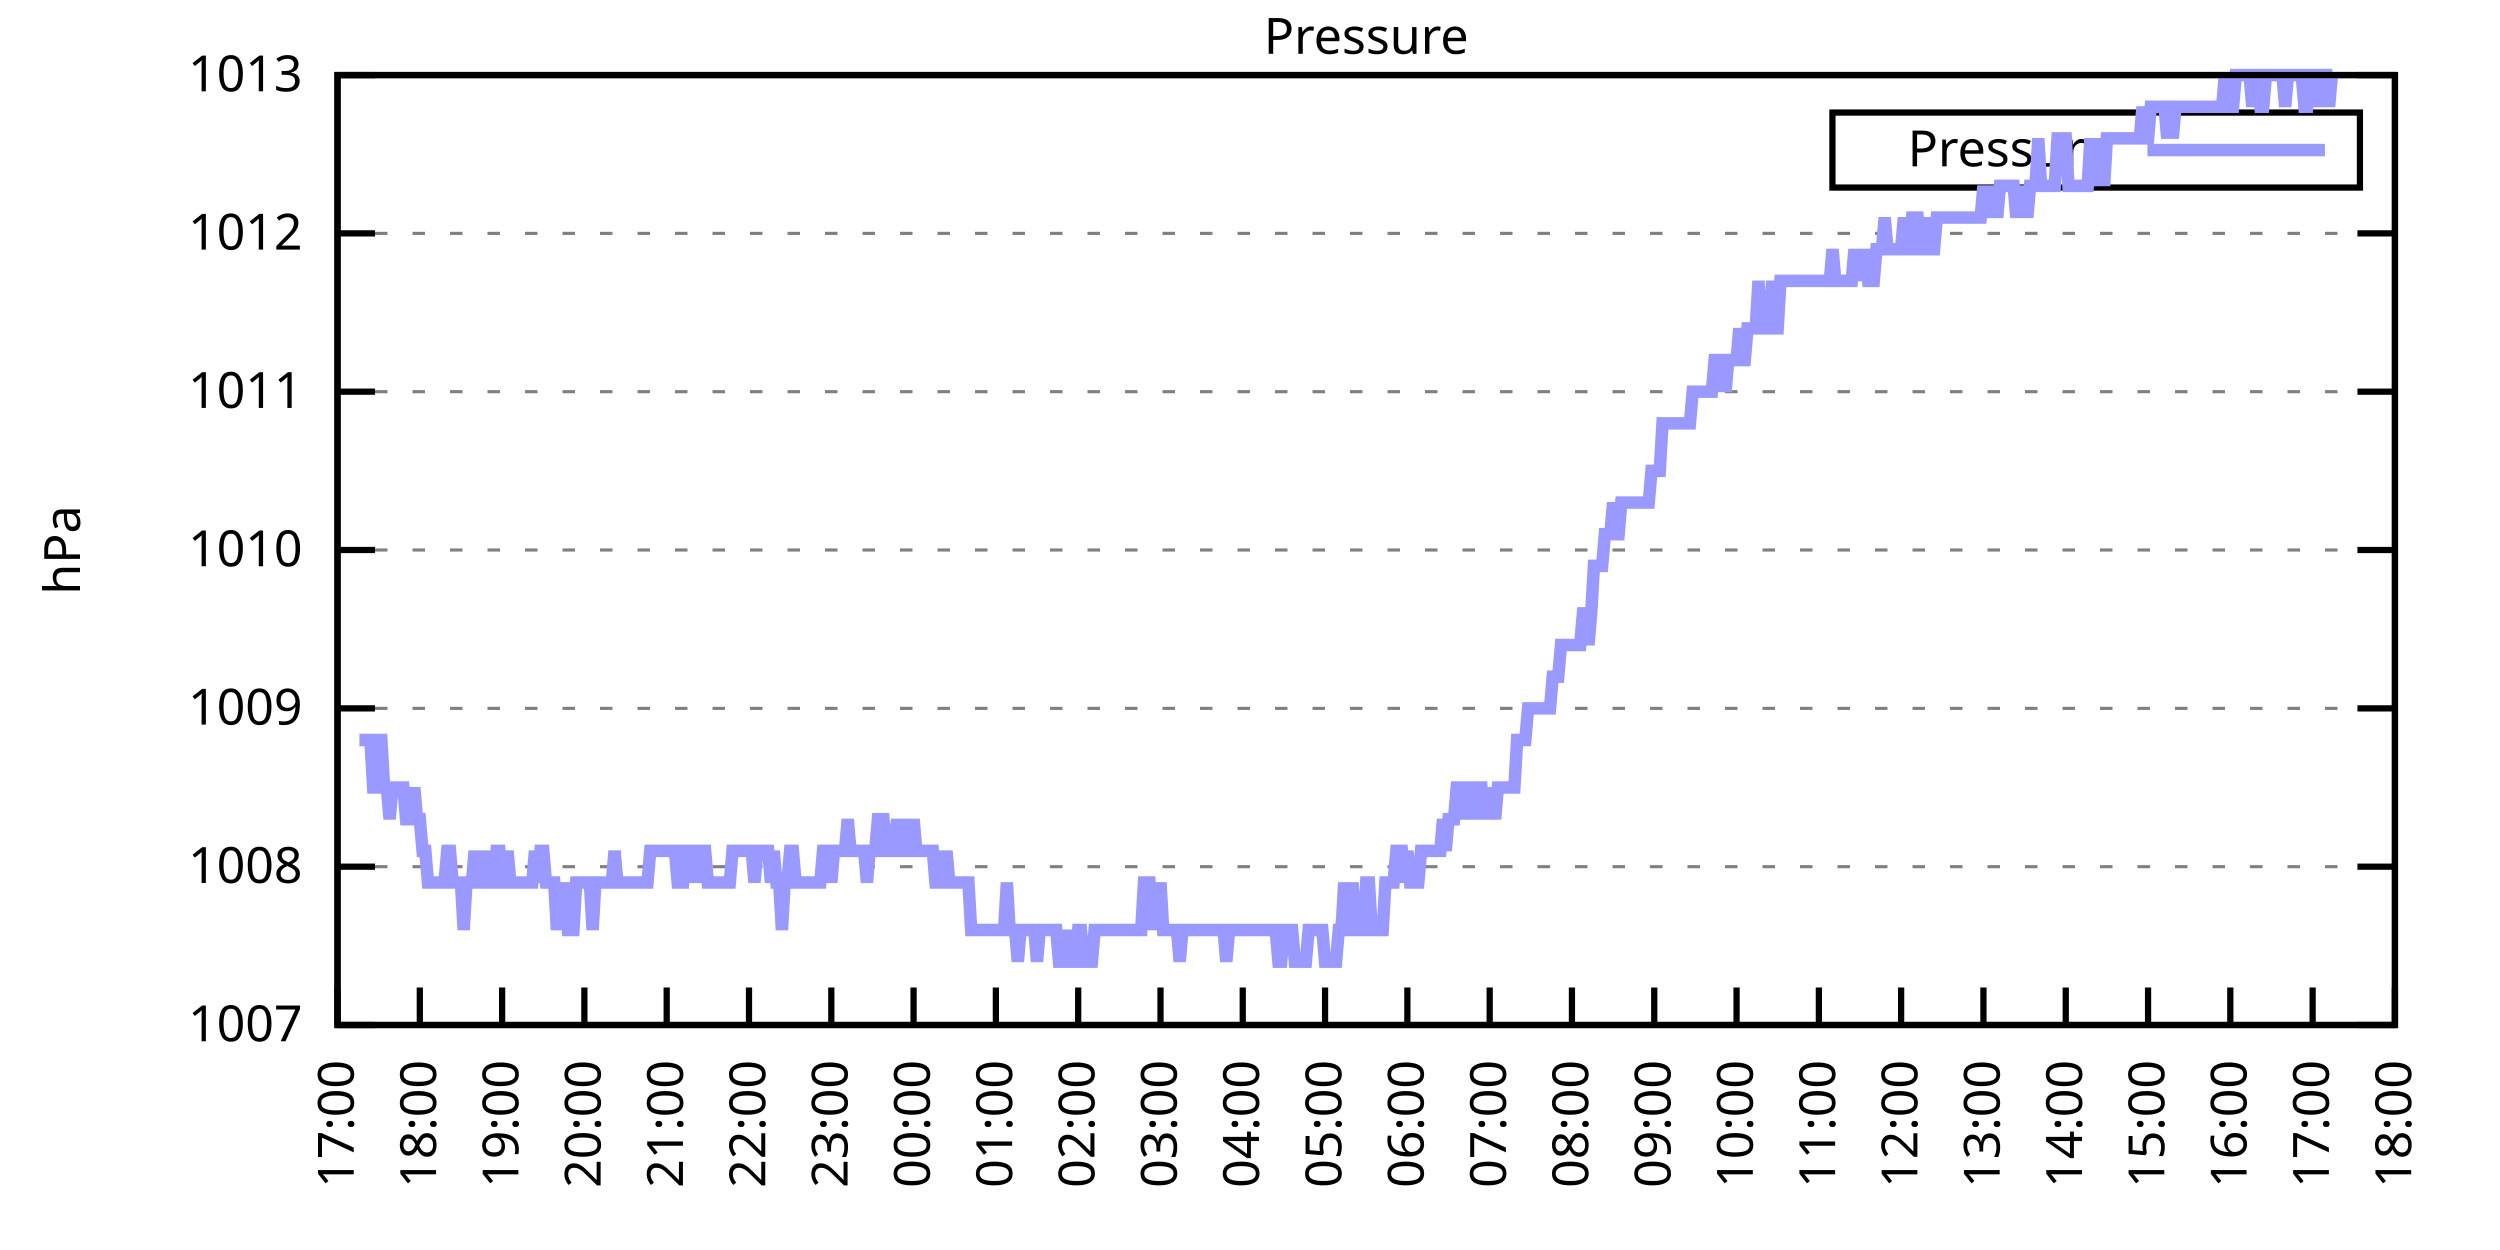
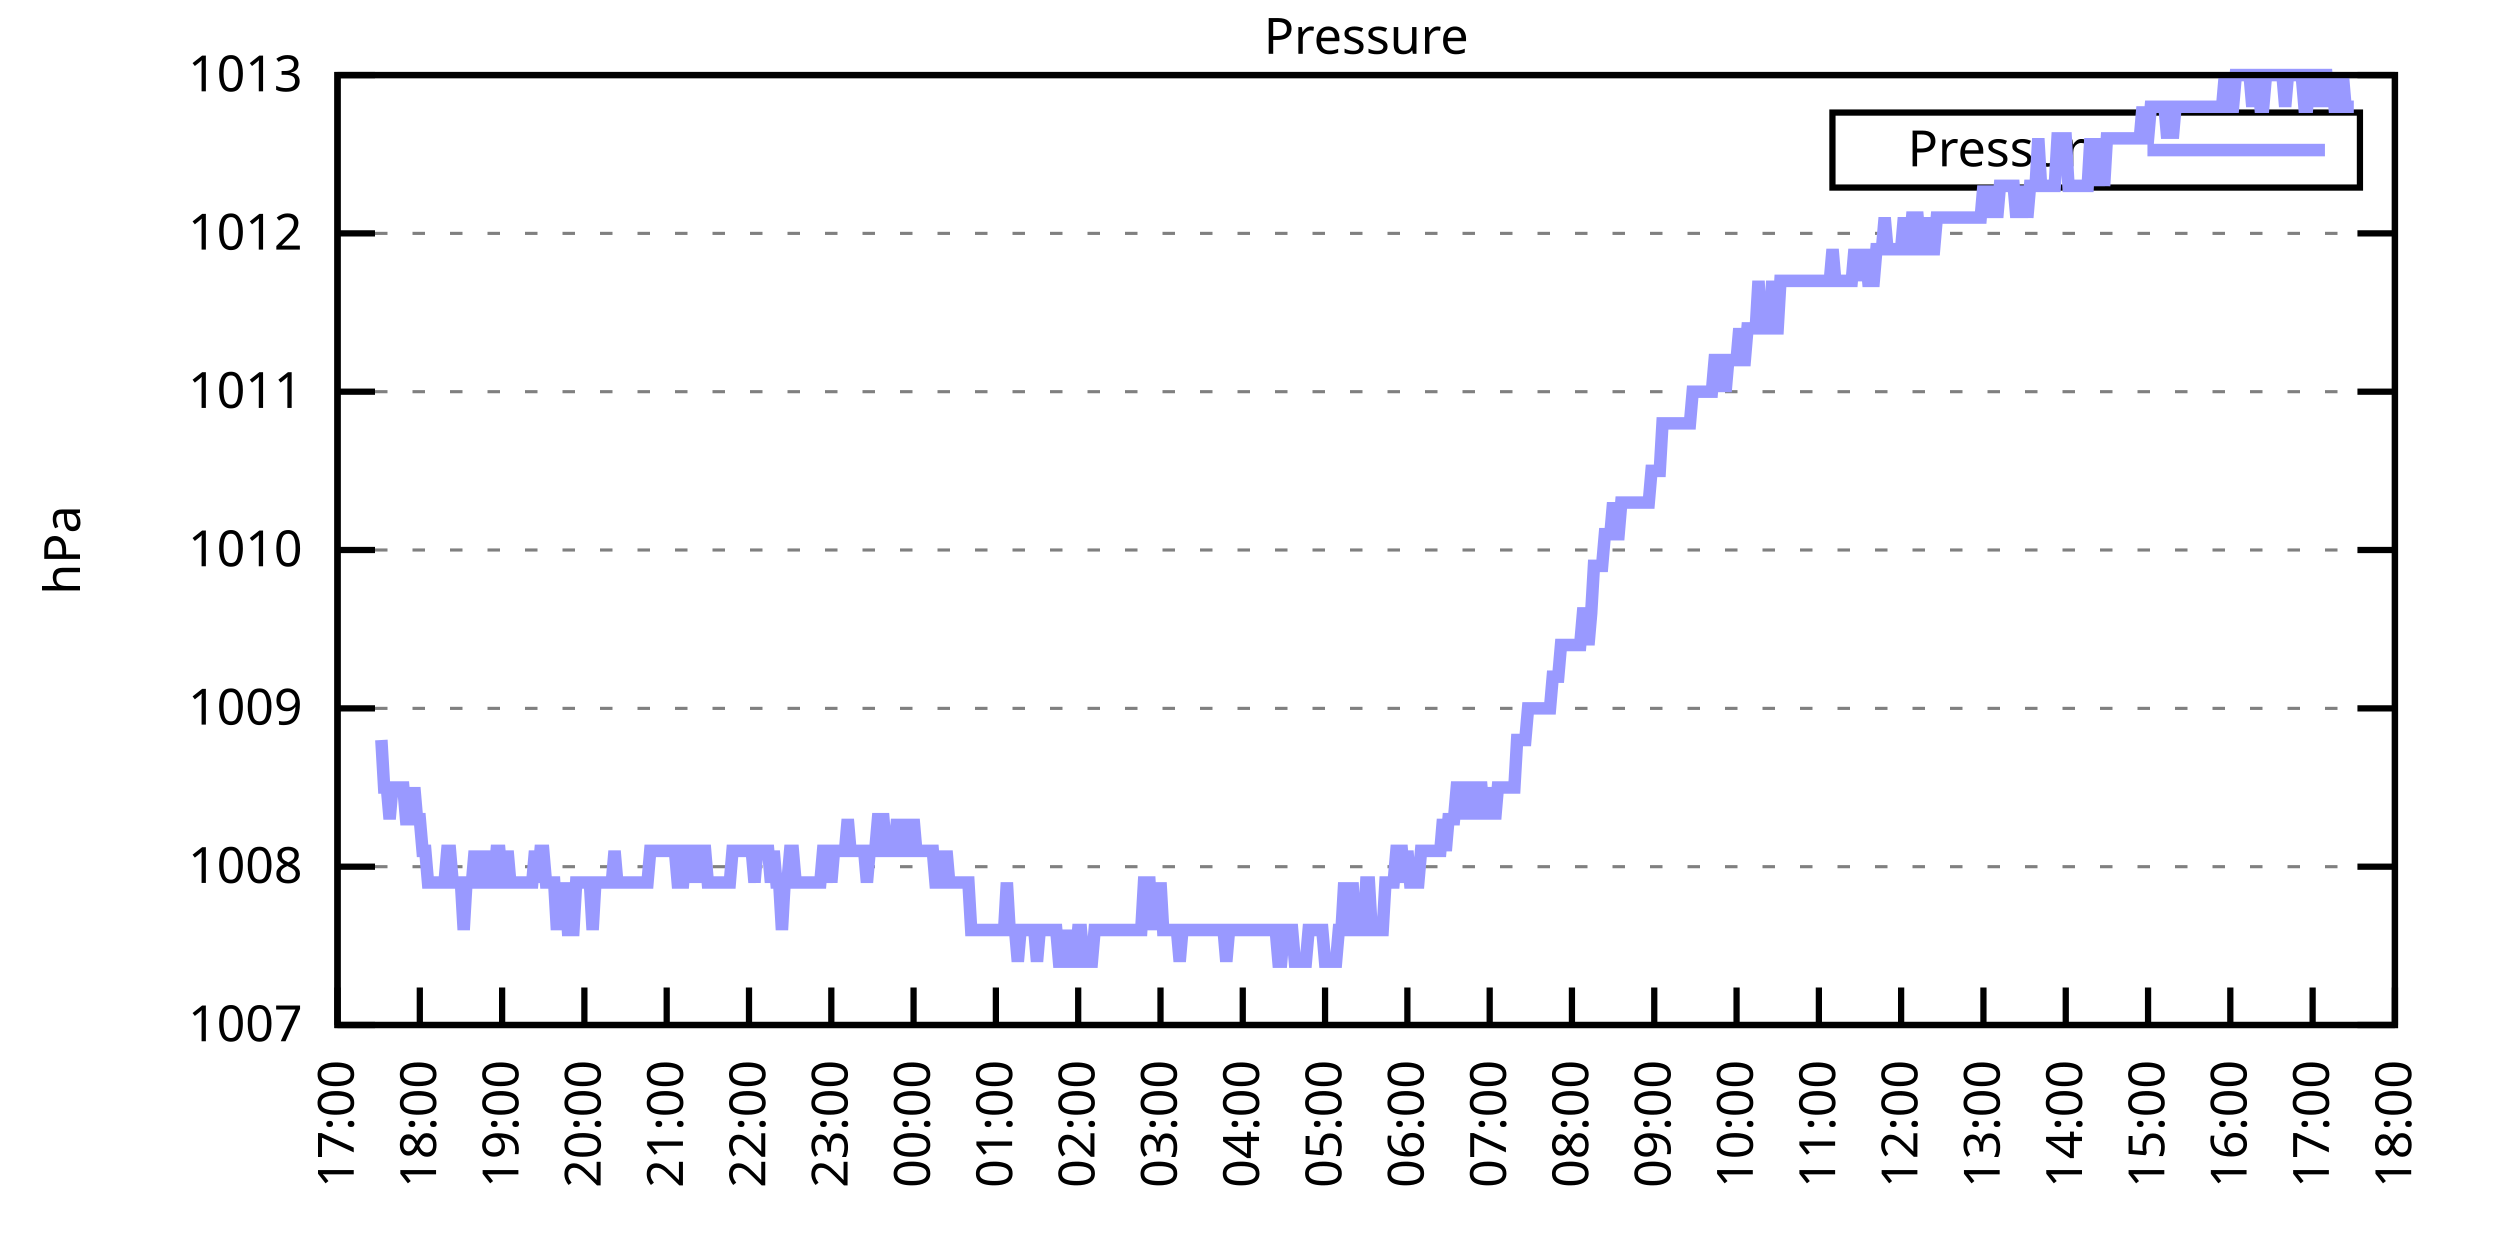
<svg xmlns="http://www.w3.org/2000/svg" xmlns:xlink="http://www.w3.org/1999/xlink" width="400" height="200" viewBox="0 0 400 200">
  <g id="gnuplot_canvas">
    <rect x="0" y="0" width="400" height="200" fill="none" />
    <defs>
      <circle id="gpDot" r="0.5" stroke-width="0.5" stroke="currentColor" />
      <path id="gpPt0" stroke-width="0.333" stroke="currentColor" d="M-1,0 h2 M0,-1 v2" />
      <path id="gpPt1" stroke-width="0.333" stroke="currentColor" d="M-1,-1 L1,1 M1,-1 L-1,1" />
      <path id="gpPt2" stroke-width="0.333" stroke="currentColor" d="M-1,0 L1,0 M0,-1 L0,1 M-1,-1 L1,1 M-1,1 L1,-1" />
      <rect id="gpPt3" stroke-width="0.333" stroke="currentColor" x="-1" y="-1" width="2" height="2" />
      <rect id="gpPt4" stroke-width="0.333" stroke="currentColor" fill="currentColor" x="-1" y="-1" width="2" height="2" />
      <circle id="gpPt5" stroke-width="0.333" stroke="currentColor" cx="0" cy="0" r="1" />
      <use xlink:href="#gpPt5" id="gpPt6" fill="currentColor" stroke="none" />
      <path id="gpPt7" stroke-width="0.333" stroke="currentColor" d="M0,-1.33 L-1.33,0.67 L1.33,0.67 z" />
      <use xlink:href="#gpPt7" id="gpPt8" fill="currentColor" stroke="none" />
      <use xlink:href="#gpPt7" id="gpPt9" stroke="currentColor" transform="rotate(180)" />
      <use xlink:href="#gpPt9" id="gpPt10" fill="currentColor" stroke="none" />
      <use xlink:href="#gpPt3" id="gpPt11" stroke="currentColor" transform="rotate(45)" />
      <use xlink:href="#gpPt11" id="gpPt12" fill="currentColor" stroke="none" />
      <path id="gpPt13" stroke-width="0.333" stroke="currentColor" d="M0,1.330 L1.265,0.411 L0.782,-1.067 L-0.782,-1.076 L-1.265,0.411 z" />
      <use xlink:href="#gpPt13" id="gpPt14" fill="currentColor" stroke="none" />
      <filter id="textbox" filterUnits="objectBoundingBox" x="0" y="0" height="1" width="1">
        <feFlood flood-color="white" flood-opacity="1" result="bgnd" />
        <feComposite in="SourceGraphic" in2="bgnd" operator="atop" />
      </filter>
      <filter id="greybox" filterUnits="objectBoundingBox" x="0" y="0" height="1" width="1">
        <feFlood flood-color="lightgrey" flood-opacity="1" result="grey" />
        <feComposite in="SourceGraphic" in2="grey" operator="atop" />
      </filter>
    </defs>
    <g fill="none" color="white" stroke="currentColor" stroke-width="1.00" stroke-linecap="butt" stroke-linejoin="miter">
</g>
    <g fill="none" color="black" stroke="currentColor" stroke-width="1.00" stroke-linecap="butt" stroke-linejoin="miter">
      <g stroke="none" shape-rendering="crispEdges">
        <polygon fill="rgb(255, 255, 255)" points="54.00,164.00 383.18,164.00 383.18,12.02 54.00,12.02 " />
      </g>
    </g>
    <g fill="none" color="black" stroke="currentColor" stroke-width="1.00" stroke-linecap="butt" stroke-linejoin="miter">
</g>
    <g fill="none" color="black" stroke="black" stroke-width="0.50" stroke-linecap="butt" stroke-linejoin="miter">
</g>
    <g fill="none" color="gray" stroke="currentColor" stroke-width="0.50" stroke-linecap="butt" stroke-linejoin="miter">
      <path stroke="gray" stroke-dasharray="2,4" class="gridline" d="M54.00,164.00 L383.19,164.00  " />
    </g>
    <g fill="none" color="gray" stroke="gray" stroke-width="1.00" stroke-linecap="butt" stroke-linejoin="miter">
</g>
    <g fill="none" color="black" stroke="currentColor" stroke-width="1.00" stroke-linecap="butt" stroke-linejoin="miter">
      <path stroke="black" d="M54.00,164.00 L60.00,164.00 M383.19,164.00 L377.19,164.00  " />
      <g transform="translate(48.40,166.60)" stroke="none" fill="black" font-family="Sans" font-size="8.00" text-anchor="end">
        <text>
          <tspan font-family="Sans"> 1007</tspan>
        </text>
      </g>
    </g>
    <g fill="none" color="black" stroke="currentColor" stroke-width="1.00" stroke-linecap="butt" stroke-linejoin="miter">
</g>
    <g fill="none" color="black" stroke="black" stroke-width="0.50" stroke-linecap="butt" stroke-linejoin="miter">
</g>
    <g fill="none" color="gray" stroke="currentColor" stroke-width="0.50" stroke-linecap="butt" stroke-linejoin="miter">
      <path stroke="gray" stroke-dasharray="2,4" class="gridline" d="M54.00,138.67 L383.19,138.67  " />
    </g>
    <g fill="none" color="gray" stroke="gray" stroke-width="1.00" stroke-linecap="butt" stroke-linejoin="miter">
</g>
    <g fill="none" color="black" stroke="currentColor" stroke-width="1.00" stroke-linecap="butt" stroke-linejoin="miter">
      <path stroke="black" d="M54.00,138.67 L60.00,138.67 M383.19,138.67 L377.19,138.67  " />
      <g transform="translate(48.40,141.27)" stroke="none" fill="black" font-family="Sans" font-size="8.00" text-anchor="end">
        <text>
          <tspan font-family="Sans"> 1008</tspan>
        </text>
      </g>
    </g>
    <g fill="none" color="black" stroke="currentColor" stroke-width="1.00" stroke-linecap="butt" stroke-linejoin="miter">
</g>
    <g fill="none" color="black" stroke="black" stroke-width="0.50" stroke-linecap="butt" stroke-linejoin="miter">
</g>
    <g fill="none" color="gray" stroke="currentColor" stroke-width="0.50" stroke-linecap="butt" stroke-linejoin="miter">
      <path stroke="gray" stroke-dasharray="2,4" class="gridline" d="M54.00,113.34 L383.19,113.34  " />
    </g>
    <g fill="none" color="gray" stroke="gray" stroke-width="1.00" stroke-linecap="butt" stroke-linejoin="miter">
</g>
    <g fill="none" color="black" stroke="currentColor" stroke-width="1.00" stroke-linecap="butt" stroke-linejoin="miter">
      <path stroke="black" d="M54.00,113.34 L60.00,113.34 M383.19,113.34 L377.19,113.34  " />
      <g transform="translate(48.40,115.94)" stroke="none" fill="black" font-family="Sans" font-size="8.00" text-anchor="end">
        <text>
          <tspan font-family="Sans"> 1009</tspan>
        </text>
      </g>
    </g>
    <g fill="none" color="black" stroke="currentColor" stroke-width="1.00" stroke-linecap="butt" stroke-linejoin="miter">
</g>
    <g fill="none" color="black" stroke="black" stroke-width="0.50" stroke-linecap="butt" stroke-linejoin="miter">
</g>
    <g fill="none" color="gray" stroke="currentColor" stroke-width="0.50" stroke-linecap="butt" stroke-linejoin="miter">
      <path stroke="gray" stroke-dasharray="2,4" class="gridline" d="M54.00,88.00 L383.19,88.00  " />
    </g>
    <g fill="none" color="gray" stroke="gray" stroke-width="1.00" stroke-linecap="butt" stroke-linejoin="miter">
</g>
    <g fill="none" color="black" stroke="currentColor" stroke-width="1.00" stroke-linecap="butt" stroke-linejoin="miter">
      <path stroke="black" d="M54.00,88.00 L60.00,88.00 M383.19,88.00 L377.19,88.00  " />
      <g transform="translate(48.40,90.60)" stroke="none" fill="black" font-family="Sans" font-size="8.00" text-anchor="end">
        <text>
          <tspan font-family="Sans"> 1010</tspan>
        </text>
      </g>
    </g>
    <g fill="none" color="black" stroke="currentColor" stroke-width="1.00" stroke-linecap="butt" stroke-linejoin="miter">
</g>
    <g fill="none" color="black" stroke="black" stroke-width="0.50" stroke-linecap="butt" stroke-linejoin="miter">
</g>
    <g fill="none" color="gray" stroke="currentColor" stroke-width="0.50" stroke-linecap="butt" stroke-linejoin="miter">
      <path stroke="gray" stroke-dasharray="2,4" class="gridline" d="M54.00,62.67 L383.19,62.67  " />
    </g>
    <g fill="none" color="gray" stroke="gray" stroke-width="1.00" stroke-linecap="butt" stroke-linejoin="miter">
</g>
    <g fill="none" color="black" stroke="currentColor" stroke-width="1.00" stroke-linecap="butt" stroke-linejoin="miter">
      <path stroke="black" d="M54.00,62.67 L60.00,62.67 M383.19,62.67 L377.19,62.67  " />
      <g transform="translate(48.40,65.27)" stroke="none" fill="black" font-family="Sans" font-size="8.00" text-anchor="end">
        <text>
          <tspan font-family="Sans"> 1011</tspan>
        </text>
      </g>
    </g>
    <g fill="none" color="black" stroke="currentColor" stroke-width="1.00" stroke-linecap="butt" stroke-linejoin="miter">
</g>
    <g fill="none" color="black" stroke="black" stroke-width="0.50" stroke-linecap="butt" stroke-linejoin="miter">
</g>
    <g fill="none" color="gray" stroke="currentColor" stroke-width="0.50" stroke-linecap="butt" stroke-linejoin="miter">
      <path stroke="gray" stroke-dasharray="2,4" class="gridline" d="M54.00,37.34 L383.19,37.34  " />
    </g>
    <g fill="none" color="gray" stroke="gray" stroke-width="1.00" stroke-linecap="butt" stroke-linejoin="miter">
</g>
    <g fill="none" color="black" stroke="currentColor" stroke-width="1.00" stroke-linecap="butt" stroke-linejoin="miter">
      <path stroke="black" d="M54.00,37.34 L60.00,37.34 M383.19,37.34 L377.19,37.34  " />
      <g transform="translate(48.40,39.94)" stroke="none" fill="black" font-family="Sans" font-size="8.00" text-anchor="end">
        <text>
          <tspan font-family="Sans"> 1012</tspan>
        </text>
      </g>
    </g>
    <g fill="none" color="black" stroke="currentColor" stroke-width="1.00" stroke-linecap="butt" stroke-linejoin="miter">
</g>
    <g fill="none" color="black" stroke="black" stroke-width="0.50" stroke-linecap="butt" stroke-linejoin="miter">
</g>
    <g fill="none" color="gray" stroke="currentColor" stroke-width="0.50" stroke-linecap="butt" stroke-linejoin="miter">
      <path stroke="gray" stroke-dasharray="2,4" class="gridline" d="M54.00,12.01 L383.19,12.01  " />
    </g>
    <g fill="none" color="gray" stroke="gray" stroke-width="1.00" stroke-linecap="butt" stroke-linejoin="miter">
</g>
    <g fill="none" color="black" stroke="currentColor" stroke-width="1.00" stroke-linecap="butt" stroke-linejoin="miter">
      <path stroke="black" d="M54.00,12.01 L60.00,12.01 M383.19,12.01 L377.19,12.01  " />
      <g transform="translate(48.40,14.61)" stroke="none" fill="black" font-family="Sans" font-size="8.00" text-anchor="end">
        <text>
          <tspan font-family="Sans"> 1013</tspan>
        </text>
      </g>
    </g>
    <g fill="none" color="black" stroke="currentColor" stroke-width="1.00" stroke-linecap="butt" stroke-linejoin="miter">
      <path stroke="black" d="M54.00,164.00 L54.00,158.00  " />
      <g transform="translate(56.60,169.60) rotate(270.00)" stroke="none" fill="black" font-family="Sans" font-size="8.00" text-anchor="end">
        <text>
          <tspan font-family="Sans">17:00</tspan>
        </text>
      </g>
    </g>
    <g fill="none" color="black" stroke="currentColor" stroke-width="1.00" stroke-linecap="butt" stroke-linejoin="miter">
      <path stroke="black" d="M67.17,164.00 L67.17,158.00  " />
      <g transform="translate(69.77,169.60) rotate(270.00)" stroke="none" fill="black" font-family="Sans" font-size="8.00" text-anchor="end">
        <text>
          <tspan font-family="Sans">18:00</tspan>
        </text>
      </g>
    </g>
    <g fill="none" color="black" stroke="currentColor" stroke-width="1.00" stroke-linecap="butt" stroke-linejoin="miter">
      <path stroke="black" d="M80.34,164.00 L80.34,158.00  " />
      <g transform="translate(82.94,169.60) rotate(270.00)" stroke="none" fill="black" font-family="Sans" font-size="8.00" text-anchor="end">
        <text>
          <tspan font-family="Sans">19:00</tspan>
        </text>
      </g>
    </g>
    <g fill="none" color="black" stroke="currentColor" stroke-width="1.00" stroke-linecap="butt" stroke-linejoin="miter">
      <path stroke="black" d="M93.50,164.00 L93.50,158.00  " />
      <g transform="translate(96.10,169.60) rotate(270.00)" stroke="none" fill="black" font-family="Sans" font-size="8.00" text-anchor="end">
        <text>
          <tspan font-family="Sans">20:00</tspan>
        </text>
      </g>
    </g>
    <g fill="none" color="black" stroke="currentColor" stroke-width="1.00" stroke-linecap="butt" stroke-linejoin="miter">
      <path stroke="black" d="M106.67,164.00 L106.67,158.00  " />
      <g transform="translate(109.27,169.60) rotate(270.00)" stroke="none" fill="black" font-family="Sans" font-size="8.00" text-anchor="end">
        <text>
          <tspan font-family="Sans">21:00</tspan>
        </text>
      </g>
    </g>
    <g fill="none" color="black" stroke="currentColor" stroke-width="1.00" stroke-linecap="butt" stroke-linejoin="miter">
      <path stroke="black" d="M119.84,164.00 L119.84,158.00  " />
      <g transform="translate(122.44,169.60) rotate(270.00)" stroke="none" fill="black" font-family="Sans" font-size="8.00" text-anchor="end">
        <text>
          <tspan font-family="Sans">22:00</tspan>
        </text>
      </g>
    </g>
    <g fill="none" color="black" stroke="currentColor" stroke-width="1.00" stroke-linecap="butt" stroke-linejoin="miter">
      <path stroke="black" d="M133.01,164.00 L133.01,158.00  " />
      <g transform="translate(135.61,169.60) rotate(270.00)" stroke="none" fill="black" font-family="Sans" font-size="8.00" text-anchor="end">
        <text>
          <tspan font-family="Sans">23:00</tspan>
        </text>
      </g>
    </g>
    <g fill="none" color="black" stroke="currentColor" stroke-width="1.00" stroke-linecap="butt" stroke-linejoin="miter">
      <path stroke="black" d="M146.17,164.00 L146.17,158.00  " />
      <g transform="translate(148.77,169.60) rotate(270.00)" stroke="none" fill="black" font-family="Sans" font-size="8.00" text-anchor="end">
        <text>
          <tspan font-family="Sans">00:00</tspan>
        </text>
      </g>
    </g>
    <g fill="none" color="black" stroke="currentColor" stroke-width="1.00" stroke-linecap="butt" stroke-linejoin="miter">
      <path stroke="black" d="M159.34,164.00 L159.34,158.00  " />
      <g transform="translate(161.94,169.60) rotate(270.00)" stroke="none" fill="black" font-family="Sans" font-size="8.00" text-anchor="end">
        <text>
          <tspan font-family="Sans">01:00</tspan>
        </text>
      </g>
    </g>
    <g fill="none" color="black" stroke="currentColor" stroke-width="1.00" stroke-linecap="butt" stroke-linejoin="miter">
      <path stroke="black" d="M172.51,164.00 L172.51,158.00  " />
      <g transform="translate(175.11,169.60) rotate(270.00)" stroke="none" fill="black" font-family="Sans" font-size="8.00" text-anchor="end">
        <text>
          <tspan font-family="Sans">02:00</tspan>
        </text>
      </g>
    </g>
    <g fill="none" color="black" stroke="currentColor" stroke-width="1.00" stroke-linecap="butt" stroke-linejoin="miter">
      <path stroke="black" d="M185.68,164.00 L185.68,158.00  " />
      <g transform="translate(188.28,169.60) rotate(270.00)" stroke="none" fill="black" font-family="Sans" font-size="8.00" text-anchor="end">
        <text>
          <tspan font-family="Sans">03:00</tspan>
        </text>
      </g>
    </g>
    <g fill="none" color="black" stroke="currentColor" stroke-width="1.00" stroke-linecap="butt" stroke-linejoin="miter">
      <path stroke="black" d="M198.84,164.00 L198.84,158.00  " />
      <g transform="translate(201.44,169.60) rotate(270.00)" stroke="none" fill="black" font-family="Sans" font-size="8.00" text-anchor="end">
        <text>
          <tspan font-family="Sans">04:00</tspan>
        </text>
      </g>
    </g>
    <g fill="none" color="black" stroke="currentColor" stroke-width="1.00" stroke-linecap="butt" stroke-linejoin="miter">
      <path stroke="black" d="M212.01,164.00 L212.01,158.00  " />
      <g transform="translate(214.61,169.60) rotate(270.00)" stroke="none" fill="black" font-family="Sans" font-size="8.00" text-anchor="end">
        <text>
          <tspan font-family="Sans">05:00</tspan>
        </text>
      </g>
    </g>
    <g fill="none" color="black" stroke="currentColor" stroke-width="1.00" stroke-linecap="butt" stroke-linejoin="miter">
      <path stroke="black" d="M225.18,164.00 L225.18,158.00  " />
      <g transform="translate(227.78,169.60) rotate(270.00)" stroke="none" fill="black" font-family="Sans" font-size="8.00" text-anchor="end">
        <text>
          <tspan font-family="Sans">06:00</tspan>
        </text>
      </g>
    </g>
    <g fill="none" color="black" stroke="currentColor" stroke-width="1.00" stroke-linecap="butt" stroke-linejoin="miter">
      <path stroke="black" d="M238.35,164.00 L238.35,158.00  " />
      <g transform="translate(240.95,169.60) rotate(270.00)" stroke="none" fill="black" font-family="Sans" font-size="8.00" text-anchor="end">
        <text>
          <tspan font-family="Sans">07:00</tspan>
        </text>
      </g>
    </g>
    <g fill="none" color="black" stroke="currentColor" stroke-width="1.00" stroke-linecap="butt" stroke-linejoin="miter">
      <path stroke="black" d="M251.51,164.00 L251.51,158.00  " />
      <g transform="translate(254.11,169.60) rotate(270.00)" stroke="none" fill="black" font-family="Sans" font-size="8.00" text-anchor="end">
        <text>
          <tspan font-family="Sans">08:00</tspan>
        </text>
      </g>
    </g>
    <g fill="none" color="black" stroke="currentColor" stroke-width="1.00" stroke-linecap="butt" stroke-linejoin="miter">
      <path stroke="black" d="M264.68,164.00 L264.68,158.00  " />
      <g transform="translate(267.28,169.60) rotate(270.00)" stroke="none" fill="black" font-family="Sans" font-size="8.00" text-anchor="end">
        <text>
          <tspan font-family="Sans">09:00</tspan>
        </text>
      </g>
    </g>
    <g fill="none" color="black" stroke="currentColor" stroke-width="1.00" stroke-linecap="butt" stroke-linejoin="miter">
      <path stroke="black" d="M277.85,164.00 L277.85,158.00  " />
      <g transform="translate(280.45,169.60) rotate(270.00)" stroke="none" fill="black" font-family="Sans" font-size="8.00" text-anchor="end">
        <text>
          <tspan font-family="Sans">10:00</tspan>
        </text>
      </g>
    </g>
    <g fill="none" color="black" stroke="currentColor" stroke-width="1.00" stroke-linecap="butt" stroke-linejoin="miter">
      <path stroke="black" d="M291.02,164.00 L291.02,158.00  " />
      <g transform="translate(293.62,169.60) rotate(270.00)" stroke="none" fill="black" font-family="Sans" font-size="8.00" text-anchor="end">
        <text>
          <tspan font-family="Sans">11:00</tspan>
        </text>
      </g>
    </g>
    <g fill="none" color="black" stroke="currentColor" stroke-width="1.00" stroke-linecap="butt" stroke-linejoin="miter">
      <path stroke="black" d="M304.18,164.00 L304.18,158.00  " />
      <g transform="translate(306.78,169.60) rotate(270.00)" stroke="none" fill="black" font-family="Sans" font-size="8.00" text-anchor="end">
        <text>
          <tspan font-family="Sans">12:00</tspan>
        </text>
      </g>
    </g>
    <g fill="none" color="black" stroke="currentColor" stroke-width="1.00" stroke-linecap="butt" stroke-linejoin="miter">
      <path stroke="black" d="M317.35,164.00 L317.35,158.00  " />
      <g transform="translate(319.95,169.60) rotate(270.00)" stroke="none" fill="black" font-family="Sans" font-size="8.00" text-anchor="end">
        <text>
          <tspan font-family="Sans">13:00</tspan>
        </text>
      </g>
    </g>
    <g fill="none" color="black" stroke="currentColor" stroke-width="1.00" stroke-linecap="butt" stroke-linejoin="miter">
      <path stroke="black" d="M330.52,164.00 L330.52,158.00  " />
      <g transform="translate(333.12,169.60) rotate(270.00)" stroke="none" fill="black" font-family="Sans" font-size="8.00" text-anchor="end">
        <text>
          <tspan font-family="Sans">14:00</tspan>
        </text>
      </g>
    </g>
    <g fill="none" color="black" stroke="currentColor" stroke-width="1.00" stroke-linecap="butt" stroke-linejoin="miter">
      <path stroke="black" d="M343.69,164.00 L343.69,158.00  " />
      <g transform="translate(346.29,169.60) rotate(270.00)" stroke="none" fill="black" font-family="Sans" font-size="8.00" text-anchor="end">
        <text>
          <tspan font-family="Sans">15:00</tspan>
        </text>
      </g>
    </g>
    <g fill="none" color="black" stroke="currentColor" stroke-width="1.00" stroke-linecap="butt" stroke-linejoin="miter">
      <path stroke="black" d="M356.85,164.00 L356.85,158.00  " />
      <g transform="translate(359.45,169.60) rotate(270.00)" stroke="none" fill="black" font-family="Sans" font-size="8.00" text-anchor="end">
        <text>
          <tspan font-family="Sans">16:00</tspan>
        </text>
      </g>
    </g>
    <g fill="none" color="black" stroke="currentColor" stroke-width="1.00" stroke-linecap="butt" stroke-linejoin="miter">
      <path stroke="black" d="M370.02,164.00 L370.02,158.00  " />
      <g transform="translate(372.62,169.60) rotate(270.00)" stroke="none" fill="black" font-family="Sans" font-size="8.00" text-anchor="end">
        <text>
          <tspan font-family="Sans">17:00</tspan>
        </text>
      </g>
    </g>
    <g fill="none" color="black" stroke="currentColor" stroke-width="1.00" stroke-linecap="butt" stroke-linejoin="miter">
      <path stroke="black" d="M383.19,164.00 L383.19,158.00  " />
      <g transform="translate(385.79,169.60) rotate(270.00)" stroke="none" fill="black" font-family="Sans" font-size="8.00" text-anchor="end">
        <text>
          <tspan font-family="Sans">18:00</tspan>
        </text>
      </g>
    </g>
    <g fill="none" color="black" stroke="currentColor" stroke-width="1.00" stroke-linecap="butt" stroke-linejoin="miter">
</g>
    <g fill="none" color="black" stroke="currentColor" stroke-width="1.00" stroke-linecap="butt" stroke-linejoin="miter">
      <path stroke="black" d="M54.00,12.01 L54.00,164.00 L383.19,164.00 L383.19,12.01 L54.00,12.01 Z  " />
    </g>
    <g fill="none" color="black" stroke="currentColor" stroke-width="1.00" stroke-linecap="butt" stroke-linejoin="miter">
</g>
    <g fill="none" color="black" stroke="currentColor" stroke-width="1.00" stroke-linecap="butt" stroke-linejoin="miter">
      <path stroke="black" d="M293.19,30.01 L293.19,18.01 L377.59,18.01 L377.59,30.01 L293.19,30.01 Z  " />
    </g>
    <g id="Pressure_plot_1">
      <g fill="none" color="white" stroke="black" stroke-width="2.00" stroke-linecap="butt" stroke-linejoin="miter">
</g>
      <g fill="none" color="black" stroke="currentColor" stroke-width="2.00" stroke-linecap="butt" stroke-linejoin="miter">
        <g transform="translate(337.99,26.61)" stroke="none" fill="black" font-family="Sans" font-size="8.00" text-anchor="end">
          <text>
            <tspan font-family="Sans">Pressure</tspan>
          </text>
        </g>
      </g>
      <g fill="none" color="black" stroke="currentColor" stroke-width="2.00" stroke-linecap="butt" stroke-linejoin="miter">
-         <path stroke="rgb(153, 153, 255)" d="M343.59,24.01 L371.99,24.01 M57.51,118.40 L57.95,118.40 L58.39,118.40 L58.83,118.40 L59.27,118.40 L59.71,126.00   L60.14,126.00 L60.58,118.40 L61.02,118.40 L61.46,126.00 L61.90,126.00 L62.34,131.07 L62.78,126.00 L63.22,126.00   L63.66,126.00 L64.10,126.00 L64.53,126.00 L64.97,131.07 L65.41,131.07 L65.85,131.07 L66.29,126.00 L66.73,131.07   L67.17,131.07 L67.61,136.14 L68.05,136.14 L68.48,141.20 L68.92,141.20 L69.36,141.20 L69.80,141.20 L70.24,141.20   L70.68,141.20 L71.12,141.20 L71.56,136.14 L72.00,136.14 L72.43,141.20 L72.87,141.20 L73.31,141.20 L73.75,141.20   L74.19,148.80 L74.63,141.20 L75.07,141.20 L75.51,141.20 L75.95,136.14 L76.38,141.20 L76.82,141.20 L77.26,141.20   L77.70,136.14 L78.14,141.20 L78.58,141.20 L79.02,141.20 L79.46,136.14 L79.90,136.14 L80.34,141.20 L80.77,141.20   L81.21,136.14 L81.65,141.20 L82.09,141.20 L82.53,141.20 L82.97,141.20 L83.41,141.20 L83.85,141.20 L84.29,141.20   L84.72,141.20 L85.16,141.20 L85.60,136.14 L86.04,141.20 L86.48,136.14 L86.92,136.14 L87.36,141.20 L87.80,141.20   L88.24,141.20 L88.67,141.20 L89.11,148.80 L89.55,141.20 L89.99,148.80 L90.43,141.20 L90.87,148.80 L91.31,148.80   L91.75,148.80 L92.19,141.20 L92.62,141.20 L93.06,141.20 L93.50,141.20 L93.94,141.20 L94.38,141.20 L94.82,148.80   L95.26,141.20 L95.70,141.20 L96.14,141.20 L96.58,141.20 L97.01,141.20 L97.45,141.20 L97.89,141.20 L98.33,136.14   L98.77,141.20 L99.21,141.20 L99.65,141.20 L100.09,141.20 L100.53,141.20 L100.96,141.20 L101.40,141.20 L101.84,141.20   L102.28,141.20 L102.72,141.20 L103.16,141.20 L103.60,141.20 L104.04,136.14 L104.48,136.14 L104.91,136.14 L105.35,136.14   L105.79,136.14 L106.23,136.14 L106.67,136.14 L107.11,136.14 L107.55,136.14 L107.99,136.14 L108.43,141.20 L108.87,141.20   L109.30,141.20 L109.74,136.14 L110.18,136.14 L110.62,141.20 L111.06,136.14 L111.50,141.20 L111.94,136.14 L112.38,136.14   L112.82,136.14 L113.25,141.20 L113.69,141.20 L114.13,141.20 L114.57,141.20 L115.01,141.20 L115.45,141.20 L115.89,141.20   L116.33,141.20 L116.77,141.20 L117.20,136.14 L117.64,136.14 L118.08,136.14 L118.52,136.14 L118.96,136.14 L119.40,136.14   L119.84,136.14 L120.28,136.14 L120.72,141.20 L121.15,136.14 L121.59,136.14 L122.03,136.14 L122.47,136.14 L122.91,136.14   L123.35,141.20 L123.79,136.14 L124.23,141.20 L124.67,141.20 L125.11,148.80 L125.54,141.20 L125.98,141.20 L126.42,136.14   L126.86,136.14 L127.30,141.20 L127.74,141.20 L128.18,141.20 L128.62,141.20 L129.06,141.20 L129.49,141.20 L129.93,141.20   L130.37,141.20 L130.81,141.20 L131.25,141.20 L131.69,136.14 L132.13,136.14 L132.57,136.14 L133.01,141.20 L133.44,136.14   L133.88,136.14 L134.32,136.14 L134.76,136.14 L135.20,136.14 L135.64,131.07 L136.08,136.14 L136.52,136.14 L136.96,136.14   L137.39,136.14 L137.83,136.14 L138.27,136.14 L138.71,141.20 L139.15,136.14 L139.59,136.14 L140.03,136.14 L140.47,131.07   L140.91,131.07 L141.35,131.07 L141.78,136.14 L142.22,136.14 L142.66,136.14 L143.10,136.14 L143.54,131.07 L143.98,136.14   L144.42,131.07 L144.86,136.14 L145.30,136.14 L145.73,136.14 L146.17,131.07 L146.61,136.14 L147.05,136.14 L147.49,136.14   L147.93,136.14 L148.37,136.14 L148.81,136.14 L149.25,136.14 L149.68,141.20 L150.12,141.20 L150.56,136.14 L151.00,141.20   L151.44,136.14 L151.88,141.20 L152.32,141.20 L152.76,141.20 L153.20,141.20 L153.63,141.20 L154.07,141.20 L154.51,141.20   L154.95,141.20 L155.39,148.80 L155.83,148.80 L156.27,148.80 L156.71,148.80 L157.15,148.80 L157.59,148.80 L158.02,148.80   L158.46,148.80 L158.90,148.80 L159.34,148.80 L159.78,148.80 L160.22,148.80 L160.66,148.80 L161.10,141.20 L161.54,148.80   L161.97,148.80 L162.41,148.80 L162.85,153.87 L163.29,148.80 L163.73,148.80 L164.17,148.80 L164.61,148.80 L165.05,148.80   L165.49,148.80 L165.92,153.87 L166.36,148.80 L166.80,148.80 L167.24,148.80 L167.68,148.80 L168.12,148.80 L168.56,148.80   L169.00,148.80 L169.44,153.87 L169.87,153.87 L170.31,153.87 L170.75,148.80 L171.19,153.87 L171.63,153.87 L172.07,153.87   L172.51,148.80 L172.95,148.80 L173.39,153.87 L173.83,153.87 L174.26,153.87 L174.70,153.87 L175.14,148.80 L175.58,148.80   L176.02,148.80 L176.46,148.80 L176.90,148.80 L177.34,148.80 L177.78,148.80 L178.21,148.80 L178.65,148.80 L179.09,148.80   L179.53,148.80 L179.97,148.80 L180.41,148.80 L180.85,148.80 L181.29,148.80 L181.73,148.80 L182.16,148.80 L182.60,148.80   L183.04,141.20 L183.48,141.20 L183.92,141.20 L184.36,148.80 L184.80,141.20 L185.24,148.80 L185.68,141.20 L186.11,148.80   L186.55,148.80 L186.99,148.80 L187.43,148.80 L187.87,148.80 L188.31,148.80 L188.75,153.87 L189.19,148.80 L189.63,148.80   L190.07,148.80 L190.50,148.80 L190.94,148.80 L191.38,148.80 L191.82,148.80 L192.26,148.80 L192.70,148.80 L193.14,148.80   L193.58,148.80 L194.02,148.80 L194.45,148.80 L194.89,148.80 L195.33,148.80 L195.77,148.80 L196.21,153.87 L196.65,148.80   L197.09,148.80 L197.53,148.80 L197.97,148.80 L198.40,148.80 L198.84,148.80 L199.28,148.80 L199.72,148.80 L200.16,148.80   L200.60,148.80 L201.04,148.80 L201.48,148.80 L201.92,148.80 L202.35,148.80 L202.79,148.80 L203.23,148.80 L203.67,148.80   L204.11,148.80 L204.55,153.87 L204.99,153.87 L205.43,148.80 L205.87,148.80 L206.31,148.80 L206.74,148.80 L207.18,153.87   L207.62,153.87 L208.06,153.87 L208.50,153.87 L208.94,153.87 L209.38,148.80 L209.82,148.80 L210.26,148.80 L210.69,148.80   L211.13,148.80 L211.57,148.80 L212.01,153.87 L212.45,153.87 L212.89,153.87 L213.33,153.87 L213.77,153.87 L214.21,148.80   L214.64,148.80 L215.08,141.20 L215.52,148.80 L215.96,148.80 L216.40,141.20 L216.84,148.80 L217.28,148.80 L217.72,148.80   L218.16,148.80 L218.60,141.20 L219.03,141.20 L219.47,148.80 L219.91,148.80 L220.35,148.80 L220.79,148.80 L221.23,148.80   L221.67,141.20 L222.11,141.20 L222.55,141.20 L222.98,141.20 L223.42,136.14 L223.86,136.14 L224.30,136.14 L224.74,141.20   L225.18,136.14 L225.62,141.20 L226.06,141.20 L226.50,141.20 L226.93,141.20 L227.37,136.14 L227.81,136.14 L228.25,136.14   L228.69,136.14 L229.13,136.14 L229.57,136.14 L230.01,136.14 L230.45,136.14 L230.88,131.07 L231.32,136.14 L231.76,131.07   L232.20,131.07 L232.64,131.07 L233.08,126.00 L233.52,126.00 L233.96,126.00 L234.40,131.07 L234.84,126.00 L235.27,126.00   L235.71,126.00 L236.15,131.07 L236.59,126.00 L237.03,126.00 L237.47,131.07 L237.91,126.00 L238.35,131.07 L238.79,126.00   L239.22,131.07 L239.66,126.00 L240.10,126.00 L240.54,126.00 L240.98,126.00 L241.42,126.00 L241.86,126.00 L242.30,126.00   L242.74,118.40 L243.17,118.40 L243.61,118.40 L244.05,118.40 L244.49,113.34 L244.93,113.34 L245.37,113.34 L245.81,113.34   L246.25,113.34 L246.69,113.34 L247.12,113.34 L247.56,113.34 L248.00,113.34 L248.44,108.27 L248.88,108.27 L249.32,108.27   L249.76,103.20 L250.20,103.20 L250.64,103.20 L251.08,103.20 L251.51,103.20 L251.95,103.20 L252.39,103.20 L252.83,103.20   L253.27,98.14 L253.71,98.14 L254.15,103.20 L254.59,98.14 L255.03,90.54 L255.46,90.54 L255.90,90.54 L256.34,90.54   L256.78,85.47 L257.22,85.47 L257.66,85.47 L258.10,80.41 L258.54,85.47 L258.98,85.47 L259.41,80.41 L259.85,80.41   L260.29,80.41 L260.73,80.41 L261.17,80.41 L261.61,80.41 L262.05,80.41 L262.49,80.41 L262.93,80.41 L263.36,80.41   L263.80,80.41 L264.24,75.34 L264.68,75.34 L265.12,75.34 L265.56,75.34 L266.00,67.74 L266.44,67.74 L266.88,67.74   L267.32,67.74 L267.75,67.74 L268.19,67.74 L268.63,67.74 L269.07,67.74 L269.51,67.74 L269.95,67.74 L270.39,67.74   L270.83,62.67 L271.27,62.67 L271.70,62.67 L272.14,62.67 L272.58,62.67 L273.02,62.67 L273.46,62.67 L273.90,62.67   L274.34,57.61 L274.78,57.61 L275.22,62.67 L275.65,57.61 L276.09,62.67 L276.53,57.61 L276.97,57.61 L277.41,57.61   L277.85,57.61 L278.29,52.54 L278.73,57.61 L279.17,57.61 L279.60,52.54 L280.04,52.54 L280.48,52.54 L280.92,52.54   L281.36,44.94 L281.80,52.54 L282.24,52.54 L282.68,52.54 L283.12,52.54 L283.56,44.94 L283.99,52.54 L284.43,52.54   L284.87,44.94 L285.31,44.94 L285.75,44.94 L286.19,44.94 L286.63,44.94 L287.07,44.94 L287.51,44.94 L287.94,44.94   L288.38,44.94 L288.82,44.94 L289.26,44.94 L289.70,44.94 L290.14,44.94 L290.58,44.94 L291.02,44.94 L291.46,44.94   L291.89,44.94 L292.33,44.94 L292.77,44.94 L293.21,39.87 L293.65,44.94 L294.09,44.94 L294.53,44.94 L294.97,44.94   L295.41,44.94 L295.84,44.94 L296.28,44.94 L296.72,39.87 L297.16,44.94 L297.60,39.87 L298.04,44.94 L298.48,39.87   L298.92,44.94 L299.36,44.94 L299.80,44.94 L300.23,39.87 L300.67,39.87 L301.11,39.87 L301.55,34.81 L301.99,39.87   L302.43,39.87 L302.87,39.87 L303.31,39.87 L303.75,39.87 L304.18,39.87 L304.62,34.81 L305.06,39.87 L305.50,39.87   L305.94,34.81 L306.38,34.81 L306.82,34.81 L307.26,39.87 L307.70,39.87 L308.13,39.87 L308.57,34.81 L309.01,39.87   L309.45,39.87 L309.89,34.81 L310.33,34.81 L310.77,34.81 L311.21,34.81 L311.65,34.81 L312.08,34.81 L312.52,34.81   L312.96,34.81 L313.40,34.81 L313.84,34.81 L314.28,34.81 L314.72,34.81 L315.16,34.81 L315.60,34.81 L316.04,34.81   L316.47,34.81 L316.91,34.81 L317.35,29.74 L317.79,34.81 L318.23,29.74 L318.67,34.81 L319.11,29.74 L319.55,34.81   L319.99,29.74 L320.42,29.74 L320.86,29.74 L321.30,29.74 L321.74,29.74 L322.18,29.74 L322.62,34.81 L323.06,29.74   L323.50,34.81 L323.94,29.74 L324.37,34.81 L324.81,29.74 L325.25,29.74 L325.69,29.74 L326.13,22.14 L326.57,29.74   L327.01,29.74 L327.45,29.74 L327.89,29.74 L328.33,29.74 L328.76,29.74 L329.20,22.14 L329.64,22.14 L330.08,22.14   L330.52,22.14 L330.96,29.74 L331.40,29.74 L331.84,29.74 L332.28,29.74 L332.71,29.74 L333.15,29.74 L333.59,29.74   L334.03,29.74 L334.47,22.14 L334.91,29.74 L335.35,22.14 L335.79,29.74 L336.23,22.14 L336.66,29.74 L337.10,22.14   L337.54,22.14 L337.98,22.14 L338.42,22.14 L338.86,22.14 L339.30,22.14 L339.74,22.14 L340.18,22.14 L340.61,22.14   L341.05,22.14 L341.49,22.14 L341.93,22.14 L342.37,22.14 L342.81,17.08 L343.25,22.14 L343.69,22.14 L344.13,17.08   L344.57,17.08 L345.00,17.08 L345.44,17.08 L345.88,17.08 L346.32,17.08 L346.76,22.14 L347.20,17.08 L347.64,22.14   L348.08,17.08 L348.52,17.08 L348.95,17.08 L349.39,17.08 L349.83,17.08 L350.27,17.08 L350.71,17.08 L351.15,17.08   L351.59,17.08 L352.03,17.08 L352.47,17.08 L352.90,17.08 L353.34,17.08 L353.78,17.08 L354.22,17.08 L354.66,17.08   L355.10,17.08 L355.54,17.08 L355.98,12.01 L356.42,17.08 L356.85,17.08 L357.29,17.08 L357.73,12.01 L358.17,12.01   L358.61,12.01 L359.05,12.01 L359.49,12.01 L359.93,12.01 L360.37,17.08 L360.81,12.01 L361.24,12.01 L361.68,17.08   L362.12,17.08 L362.56,12.01 L363.00,12.01 L363.44,12.01 L363.88,12.01 L364.32,12.01 L364.76,12.01 L365.19,12.01   L365.63,17.08 L366.07,12.01 L366.51,12.01 L366.95,12.01 L367.39,12.01 L367.83,12.01 L368.27,12.01 L368.71,17.08   L369.14,17.08 L369.58,12.01 L370.02,12.01 L370.46,17.08 L370.90,12.01 L371.34,17.08 L371.78,12.01 L372.22,12.01   L372.66,17.08 L373.09,12.01  " />
+         <path stroke="rgb(153, 153, 255)" d="M343.59,24.01 L371.99,24.01 M61.02,118.40 L61.46,126.00 L61.90,126.00 L62.34,131.07 L62.78,126.00 L63.22,126.00   L63.66,126.00 L64.10,126.00 L64.53,126.00 L64.97,131.07 L65.41,131.07 L65.85,131.07 L66.29,126.00 L66.73,131.07   L67.17,131.07 L67.61,136.14 L68.05,136.14 L68.48,141.20 L68.92,141.20 L69.36,141.20 L69.80,141.20 L70.24,141.20   L70.68,141.20 L71.12,141.20 L71.56,136.14 L72.00,136.14 L72.43,141.20 L72.87,141.20 L73.31,141.20 L73.75,141.20   L74.19,148.80 L74.63,141.20 L75.07,141.20 L75.51,141.20 L75.95,136.14 L76.38,141.20 L76.82,141.20 L77.26,141.20   L77.70,136.14 L78.14,141.20 L78.58,141.20 L79.02,141.20 L79.46,136.14 L79.90,136.14 L80.34,141.20 L80.77,141.20   L81.21,136.14 L81.65,141.20 L82.09,141.20 L82.53,141.20 L82.97,141.20 L83.41,141.20 L83.85,141.20 L84.29,141.20   L84.72,141.20 L85.16,141.20 L85.60,136.14 L86.04,141.20 L86.48,136.14 L86.92,136.14 L87.36,141.20 L87.80,141.20   L88.24,141.20 L88.67,141.20 L89.11,148.80 L89.55,141.20 L89.99,148.80 L90.43,141.20 L90.87,148.80 L91.31,148.80   L91.75,148.80 L92.19,141.20 L92.62,141.20 L93.06,141.20 L93.50,141.20 L93.94,141.20 L94.38,141.20 L94.82,148.80   L95.26,141.20 L95.70,141.20 L96.14,141.20 L96.58,141.20 L97.01,141.20 L97.45,141.20 L97.89,141.20 L98.33,136.14   L98.77,141.20 L99.21,141.20 L99.65,141.20 L100.09,141.20 L100.53,141.20 L100.96,141.20 L101.40,141.20 L101.84,141.20   L102.28,141.20 L102.72,141.20 L103.16,141.20 L103.60,141.20 L104.04,136.14 L104.48,136.14 L104.91,136.14 L105.35,136.14   L105.79,136.14 L106.23,136.14 L106.67,136.14 L107.11,136.14 L107.55,136.14 L107.99,136.14 L108.43,141.20 L108.87,141.20   L109.30,141.20 L109.74,136.14 L110.18,136.14 L110.62,141.20 L111.06,136.14 L111.50,141.20 L111.94,136.14 L112.38,136.14   L112.82,136.14 L113.25,141.20 L113.69,141.20 L114.13,141.20 L114.57,141.20 L115.01,141.20 L115.45,141.20 L115.89,141.20   L116.33,141.20 L116.77,141.20 L117.20,136.14 L117.64,136.14 L118.08,136.14 L118.52,136.14 L118.96,136.14 L119.40,136.14   L119.84,136.14 L120.28,136.14 L120.72,141.20 L121.15,136.14 L121.59,136.14 L122.03,136.14 L122.47,136.14 L122.91,136.14   L123.35,141.20 L123.79,136.14 L124.23,141.20 L124.67,141.20 L125.11,148.80 L125.54,141.20 L125.98,141.20 L126.42,136.14   L126.86,136.14 L127.30,141.20 L127.74,141.20 L128.18,141.20 L128.62,141.20 L129.06,141.20 L129.49,141.20 L129.93,141.20   L130.37,141.20 L130.81,141.20 L131.25,141.20 L131.69,136.14 L132.13,136.14 L132.57,136.14 L133.01,141.20 L133.44,136.14   L133.88,136.14 L134.32,136.14 L134.76,136.14 L135.20,136.14 L135.64,131.07 L136.08,136.14 L136.52,136.14 L136.96,136.14   L137.39,136.14 L137.83,136.14 L138.27,136.14 L138.71,141.20 L139.15,136.14 L139.59,136.14 L140.03,136.14 L140.47,131.07   L140.91,131.07 L141.35,131.07 L141.78,136.14 L142.22,136.14 L142.66,136.14 L143.10,136.14 L143.54,131.07 L143.98,136.14   L144.42,131.07 L144.86,136.14 L145.30,136.14 L145.73,136.14 L146.17,131.07 L146.61,136.14 L147.05,136.14 L147.49,136.14   L147.93,136.14 L148.37,136.14 L148.81,136.14 L149.25,136.14 L149.68,141.20 L150.12,141.20 L150.56,136.14 L151.00,141.20   L151.44,136.14 L151.88,141.20 L152.32,141.20 L152.76,141.20 L153.20,141.20 L153.63,141.20 L154.07,141.20 L154.51,141.20   L154.95,141.20 L155.39,148.80 L155.83,148.80 L156.27,148.80 L156.71,148.80 L157.15,148.80 L157.59,148.80 L158.02,148.80   L158.46,148.80 L158.90,148.80 L159.34,148.80 L159.78,148.80 L160.22,148.80 L160.66,148.80 L161.10,141.20 L161.54,148.80   L161.97,148.80 L162.41,148.80 L162.85,153.87 L163.29,148.80 L163.73,148.80 L164.17,148.80 L164.61,148.80 L165.05,148.80   L165.49,148.80 L165.92,153.87 L166.36,148.80 L166.80,148.80 L167.24,148.80 L167.68,148.80 L168.12,148.80 L168.56,148.80   L169.00,148.80 L169.44,153.87 L169.87,153.87 L170.31,153.87 L170.75,148.80 L171.19,153.87 L171.63,153.87 L172.07,153.87   L172.51,148.80 L172.95,148.80 L173.39,153.87 L173.83,153.87 L174.26,153.87 L174.70,153.87 L175.14,148.80 L175.58,148.80   L176.02,148.80 L176.46,148.80 L176.90,148.80 L177.34,148.80 L177.78,148.80 L178.21,148.80 L178.65,148.80 L179.09,148.80   L179.53,148.80 L179.97,148.80 L180.41,148.80 L180.85,148.80 L181.29,148.80 L181.73,148.80 L182.16,148.80 L182.60,148.80   L183.04,141.20 L183.48,141.20 L183.92,141.20 L184.36,148.80 L184.80,141.20 L185.24,148.80 L185.68,141.20 L186.11,148.80   L186.55,148.80 L186.99,148.80 L187.43,148.80 L187.87,148.80 L188.31,148.80 L188.75,153.87 L189.19,148.80 L189.63,148.80   L190.07,148.80 L190.50,148.80 L190.94,148.80 L191.38,148.80 L191.82,148.80 L192.26,148.80 L192.70,148.80 L193.14,148.80   L193.58,148.80 L194.02,148.80 L194.45,148.80 L194.89,148.80 L195.33,148.80 L195.77,148.80 L196.21,153.87 L196.65,148.80   L197.09,148.80 L197.53,148.80 L197.97,148.80 L198.40,148.80 L198.84,148.80 L199.28,148.80 L199.72,148.80 L200.16,148.80   L200.60,148.80 L201.04,148.80 L201.48,148.80 L201.92,148.80 L202.35,148.80 L202.79,148.80 L203.23,148.80 L203.67,148.80   L204.11,148.80 L204.55,153.87 L204.99,153.87 L205.43,148.80 L205.87,148.80 L206.31,148.80 L206.74,148.80 L207.18,153.87   L207.62,153.87 L208.06,153.87 L208.50,153.87 L208.94,153.87 L209.38,148.80 L209.82,148.80 L210.26,148.80 L210.69,148.80   L211.13,148.80 L211.57,148.80 L212.01,153.87 L212.45,153.87 L212.89,153.87 L213.33,153.87 L213.77,153.87 L214.21,148.80   L214.64,148.80 L215.08,141.20 L215.52,148.80 L215.96,148.80 L216.40,141.20 L216.84,148.80 L217.28,148.80 L217.72,148.80   L218.16,148.80 L218.60,141.20 L219.03,141.20 L219.47,148.80 L219.91,148.80 L220.35,148.80 L220.79,148.80 L221.23,148.80   L221.67,141.20 L222.11,141.20 L222.55,141.20 L222.98,141.20 L223.42,136.14 L223.86,136.14 L224.30,136.14 L224.74,141.20   L225.18,136.14 L225.62,141.20 L226.06,141.20 L226.50,141.20 L226.93,141.20 L227.37,136.14 L227.81,136.14 L228.25,136.14   L228.69,136.14 L229.13,136.14 L229.57,136.14 L230.01,136.14 L230.45,136.14 L230.88,131.07 L231.32,136.14 L231.76,131.07   L232.20,131.07 L232.64,131.07 L233.08,126.00 L233.52,126.00 L233.96,126.00 L234.40,131.07 L234.84,126.00 L235.27,126.00   L235.71,126.00 L236.15,131.07 L236.59,126.00 L237.03,126.00 L237.47,131.07 L237.91,126.00 L238.35,131.07 L238.79,126.00   L239.22,131.07 L239.66,126.00 L240.10,126.00 L240.54,126.00 L240.98,126.00 L241.42,126.00 L241.86,126.00 L242.30,126.00   L242.74,118.40 L243.17,118.40 L243.61,118.40 L244.05,118.40 L244.49,113.34 L244.93,113.34 L245.37,113.34 L245.81,113.34   L246.25,113.34 L246.69,113.34 L247.12,113.34 L247.56,113.34 L248.00,113.34 L248.44,108.27 L248.88,108.27 L249.32,108.27   L249.76,103.20 L250.20,103.20 L250.64,103.20 L251.08,103.20 L251.51,103.20 L251.95,103.20 L252.39,103.20 L252.83,103.20   L253.27,98.14 L253.71,98.14 L254.15,103.20 L254.59,98.14 L255.03,90.54 L255.46,90.54 L255.90,90.54 L256.34,90.54   L256.78,85.47 L257.22,85.47 L257.66,85.47 L258.10,80.41 L258.54,85.47 L258.98,85.47 L259.41,80.41 L259.85,80.41   L260.29,80.41 L260.73,80.41 L261.17,80.41 L261.61,80.41 L262.05,80.41 L262.49,80.41 L262.93,80.41 L263.36,80.41   L263.80,80.41 L264.24,75.34 L264.68,75.34 L265.12,75.34 L265.56,75.34 L266.00,67.74 L266.44,67.74 L266.88,67.74   L267.32,67.74 L267.75,67.74 L268.19,67.74 L268.63,67.74 L269.07,67.74 L269.51,67.74 L269.95,67.74 L270.39,67.74   L270.83,62.67 L271.27,62.67 L271.70,62.67 L272.14,62.67 L272.58,62.67 L273.02,62.67 L273.46,62.67 L273.90,62.67   L274.34,57.61 L274.78,57.61 L275.22,62.67 L275.65,57.61 L276.09,62.67 L276.53,57.61 L276.97,57.61 L277.41,57.61   L277.85,57.61 L278.29,52.54 L278.73,57.61 L279.17,57.61 L279.60,52.54 L280.04,52.54 L280.48,52.54 L280.92,52.54   L281.36,44.94 L281.80,52.54 L282.24,52.54 L282.68,52.54 L283.12,52.54 L283.56,44.94 L283.99,52.54 L284.43,52.54   L284.87,44.94 L285.31,44.94 L285.75,44.94 L286.19,44.94 L286.63,44.94 L287.07,44.94 L287.51,44.94 L287.94,44.94   L288.38,44.94 L288.82,44.94 L289.26,44.94 L289.70,44.94 L290.14,44.94 L290.58,44.94 L291.02,44.94 L291.46,44.94   L291.89,44.94 L292.33,44.94 L292.77,44.94 L293.21,39.87 L293.65,44.94 L294.09,44.94 L294.53,44.94 L294.97,44.94   L295.41,44.94 L295.84,44.94 L296.28,44.94 L296.72,39.87 L297.16,44.94 L297.60,39.87 L298.04,44.94 L298.48,39.87   L298.92,44.94 L299.36,44.94 L299.80,44.94 L300.23,39.87 L300.67,39.87 L301.11,39.87 L301.55,34.81 L301.99,39.87   L302.43,39.87 L302.87,39.87 L303.31,39.87 L303.75,39.87 L304.18,39.87 L304.62,34.81 L305.06,39.87 L305.50,39.87   L305.94,34.81 L306.38,34.81 L306.82,34.81 L307.26,39.87 L307.70,39.87 L308.13,39.87 L308.57,34.81 L309.01,39.87   L309.45,39.87 L309.89,34.81 L310.33,34.81 L310.77,34.81 L311.21,34.81 L311.65,34.81 L312.08,34.81 L312.52,34.81   L312.96,34.81 L313.40,34.81 L313.84,34.81 L314.28,34.81 L314.72,34.81 L315.16,34.81 L315.60,34.81 L316.04,34.81   L316.47,34.81 L316.91,34.81 L317.35,29.74 L317.79,34.81 L318.23,29.74 L318.67,34.81 L319.11,29.74 L319.55,34.81   L319.99,29.74 L320.42,29.74 L320.86,29.74 L321.30,29.74 L321.74,29.74 L322.18,29.74 L322.62,34.81 L323.06,29.74   L323.50,34.81 L323.94,29.74 L324.37,34.81 L324.81,29.74 L325.25,29.74 L325.69,29.74 L326.13,22.14 L326.57,29.74   L327.01,29.74 L327.45,29.74 L327.89,29.74 L328.33,29.74 L328.76,29.74 L329.20,22.14 L329.64,22.14 L330.08,22.14   L330.52,22.14 L330.96,29.74 L331.40,29.74 L331.84,29.74 L332.28,29.74 L332.71,29.74 L333.15,29.74 L333.59,29.74   L334.03,29.74 L334.47,22.14 L334.91,29.74 L335.35,22.14 L335.79,29.74 L336.23,22.14 L336.66,29.74 L337.10,22.14   L337.54,22.14 L337.98,22.14 L338.42,22.14 L338.86,22.14 L339.30,22.14 L339.74,22.14 L340.18,22.14 L340.61,22.14   L341.05,22.14 L341.49,22.14 L341.93,22.14 L342.37,22.14 L342.81,17.08 L343.25,22.14 L343.69,22.14 L344.13,17.08   L344.57,17.08 L345.00,17.08 L345.44,17.08 L345.88,17.08 L346.32,17.08 L346.76,22.14 L347.20,17.08 L347.64,22.14   L348.08,17.08 L348.52,17.08 L348.95,17.08 L349.39,17.08 L349.83,17.08 L350.27,17.08 L350.71,17.08 L351.15,17.08   L351.59,17.08 L352.03,17.08 L352.47,17.08 L352.90,17.08 L353.34,17.08 L353.78,17.08 L354.22,17.08 L354.66,17.08   L355.10,17.08 L355.54,17.08 L355.98,12.01 L356.42,17.08 L356.85,17.08 L357.29,17.08 L357.73,12.01 L358.17,12.01   L358.61,12.01 L359.05,12.01 L359.49,12.01 L359.93,12.01 L360.37,17.08 L360.81,12.01 L361.24,12.01 L361.68,17.08   L362.12,17.08 L362.56,12.01 L363.00,12.01 L363.44,12.01 L363.88,12.01 L364.32,12.01 L364.76,12.01 L365.19,12.01   L365.63,17.08 L366.07,12.01 L366.51,12.01 L366.95,12.01 L367.39,12.01 L367.83,12.01 L368.27,12.01 L368.71,17.08   L369.14,17.08 L369.58,12.01 L370.02,12.01 L370.46,17.08 L370.90,12.01 L371.34,17.08 L371.78,12.01 L372.22,12.01   L372.66,17.08 L373.09,12.01 L373.53,17.08 L373.97,17.08 L374.41,17.08 L374.85,12.01 L375.29,17.08 L375.73,17.08   L376.17,17.08 L376.61,17.08  " />
      </g>
    </g>
    <g fill="none" color="black" stroke="currentColor" stroke-width="2.00" stroke-linecap="butt" stroke-linejoin="miter">
</g>
    <g fill="none" color="black" stroke="black" stroke-width="1.00" stroke-linecap="butt" stroke-linejoin="miter">
</g>
    <g fill="none" color="black" stroke="currentColor" stroke-width="1.00" stroke-linecap="butt" stroke-linejoin="miter">
      <path stroke="black" d="M54.00,12.01 L54.00,164.00 L383.19,164.00 L383.19,12.01 L54.00,12.01 Z  " />
      <g transform="translate(12.80,88.01) rotate(270.00)" stroke="none" fill="black" font-family="Sans" font-size="8.00" text-anchor="middle">
        <text>
          <tspan font-family="Sans">hPa</tspan>
        </text>
      </g>
    </g>
    <g fill="none" color="black" stroke="currentColor" stroke-width="1.00" stroke-linecap="butt" stroke-linejoin="miter">
</g>
    <g fill="none" color="black" stroke="currentColor" stroke-width="1.00" stroke-linecap="butt" stroke-linejoin="miter">
      <g transform="translate(218.59,8.61)" stroke="none" fill="black" font-family="Sans" font-size="8.00" text-anchor="middle">
        <text>
          <tspan font-family="Sans">Pressure</tspan>
        </text>
      </g>
    </g>
    <g fill="none" color="black" stroke="currentColor" stroke-width="1.00" stroke-linecap="butt" stroke-linejoin="miter">
</g>
  </g>
</svg>
